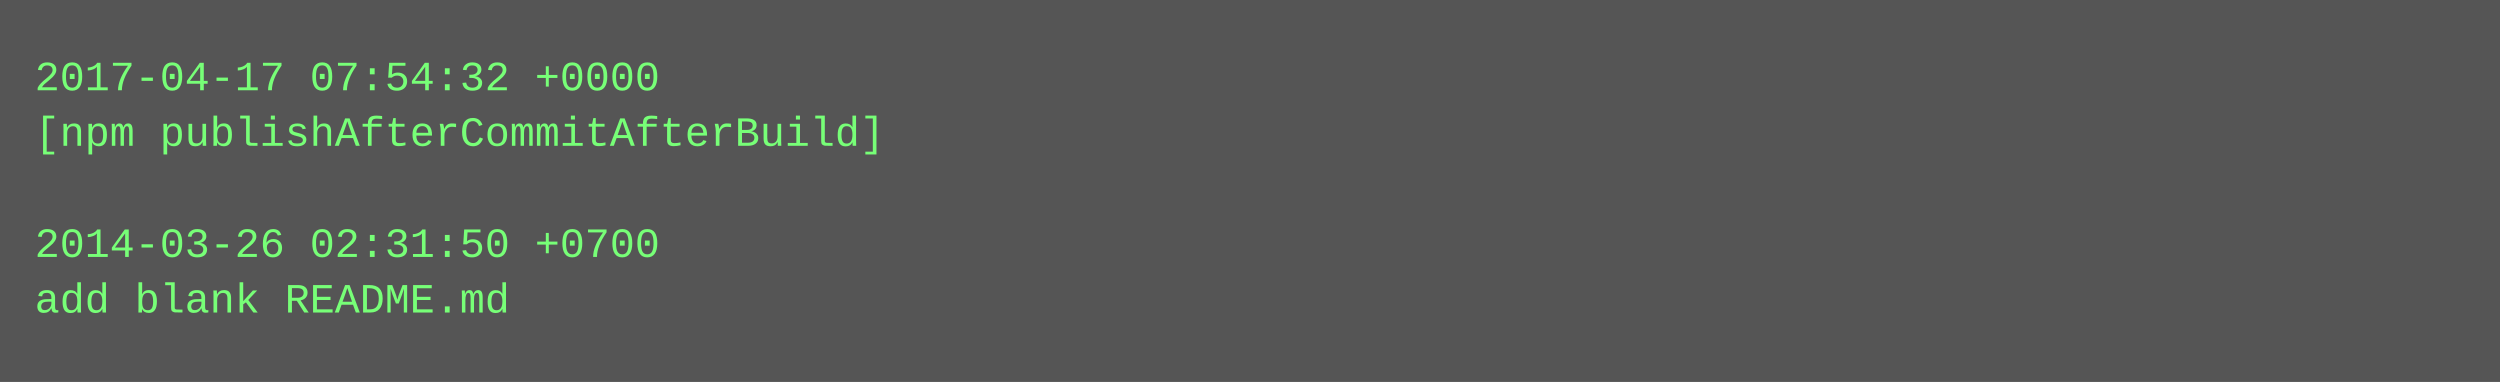
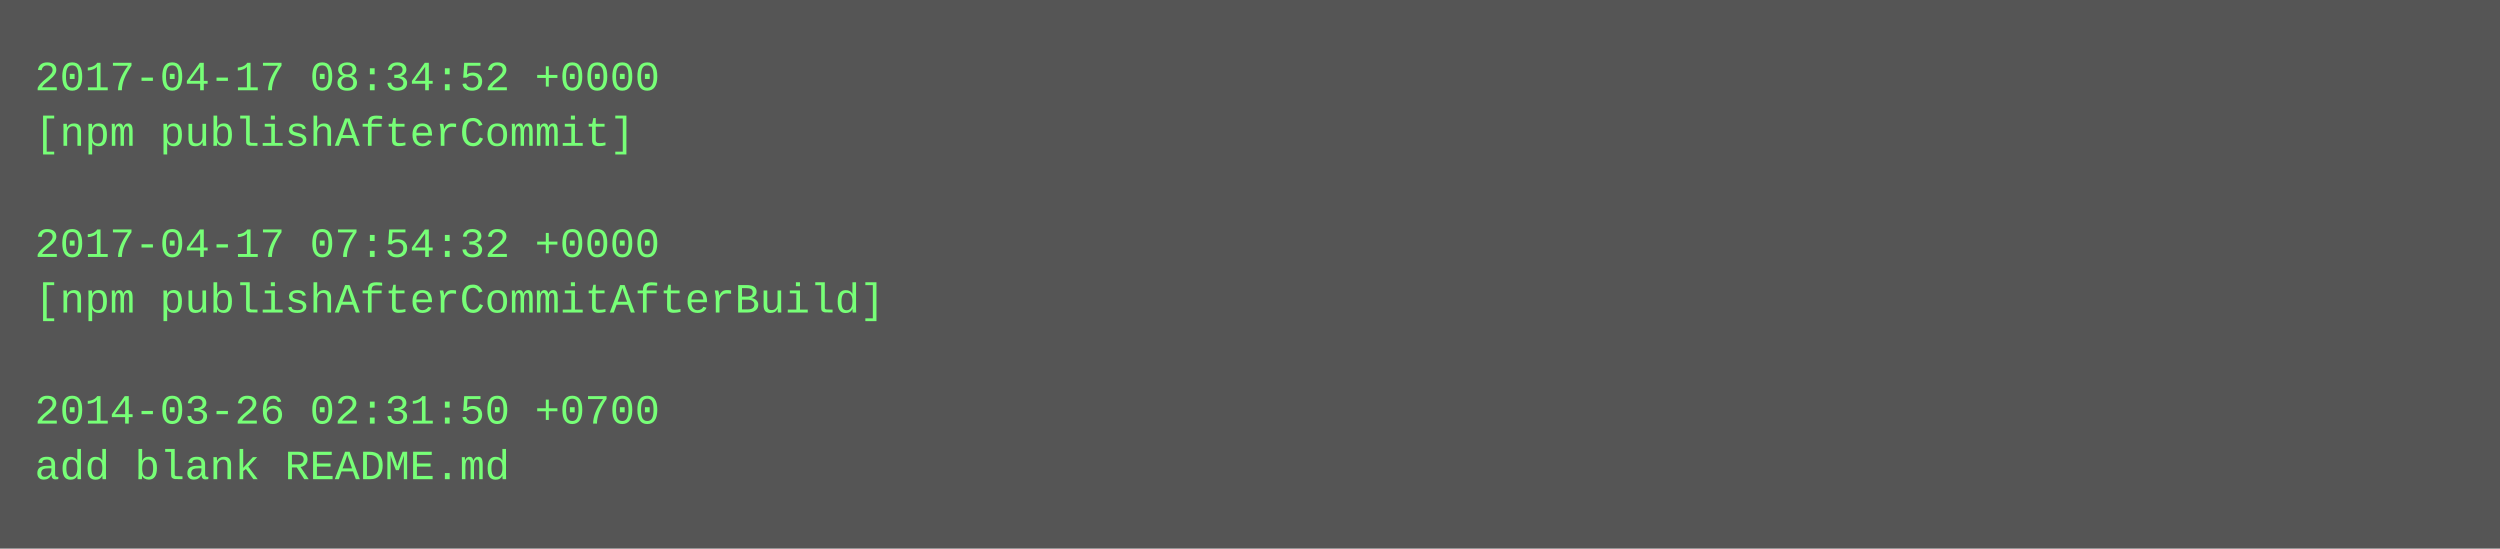
- <svg xmlns="http://www.w3.org/2000/svg" height="110" width="720">
-   <rect height="110" fill="#555" width="720" />
+ <svg xmlns="http://www.w3.org/2000/svg" height="158" width="720">
+   <rect height="158" fill="#555" width="720" />
  <text fill="#7f7" font-family="Courier New" font-size="12" xml:space="preserve">
-     <tspan x="10" y="26">2017-04-17 07:54:32 +0000</tspan>
-     <tspan x="10" y="42">[npm publishAfterCommitAfterBuild]</tspan>
+     <tspan x="10" y="26">2017-04-17 08:34:52 +0000</tspan>
+     <tspan x="10" y="42">[npm publishAfterCommit]</tspan>
    <tspan x="10" y="58" />
-     <tspan x="10" y="74">2014-03-26 02:31:50 +0700</tspan>
-     <tspan x="10" y="90">add blank README.md</tspan>
+     <tspan x="10" y="74">2017-04-17 07:54:32 +0000</tspan>
+     <tspan x="10" y="90">[npm publishAfterCommitAfterBuild]</tspan>
+     <tspan x="10" y="106" />
+     <tspan x="10" y="122">2014-03-26 02:31:50 +0700</tspan>
+     <tspan x="10" y="138">add blank README.md</tspan>
  </text>
</svg>
